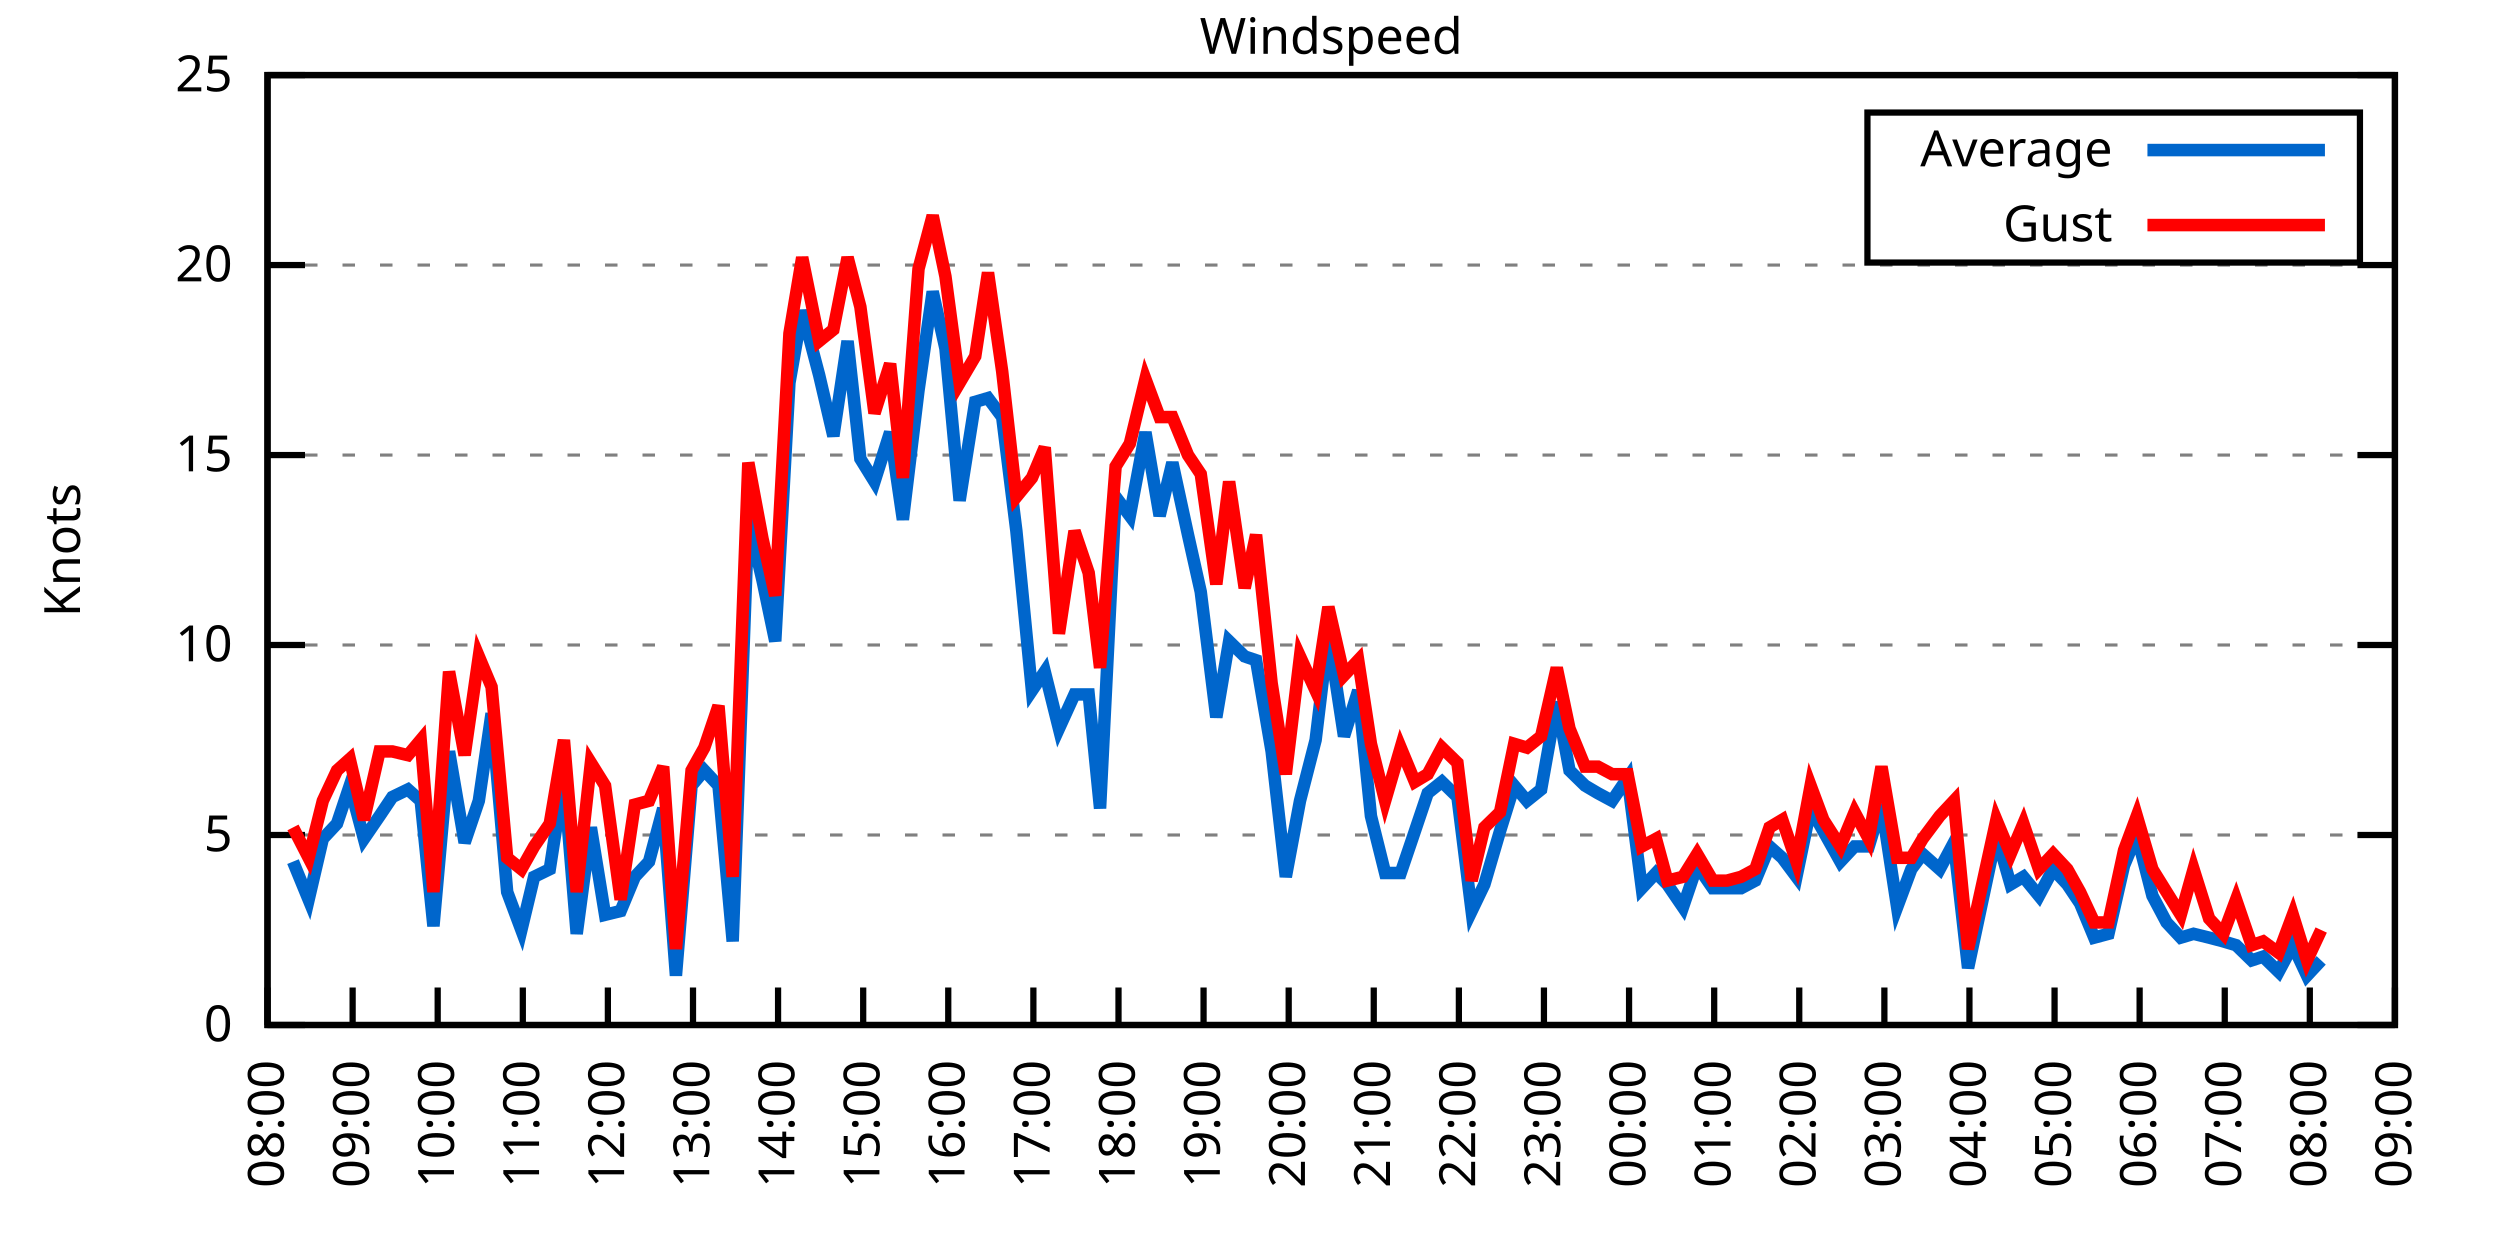
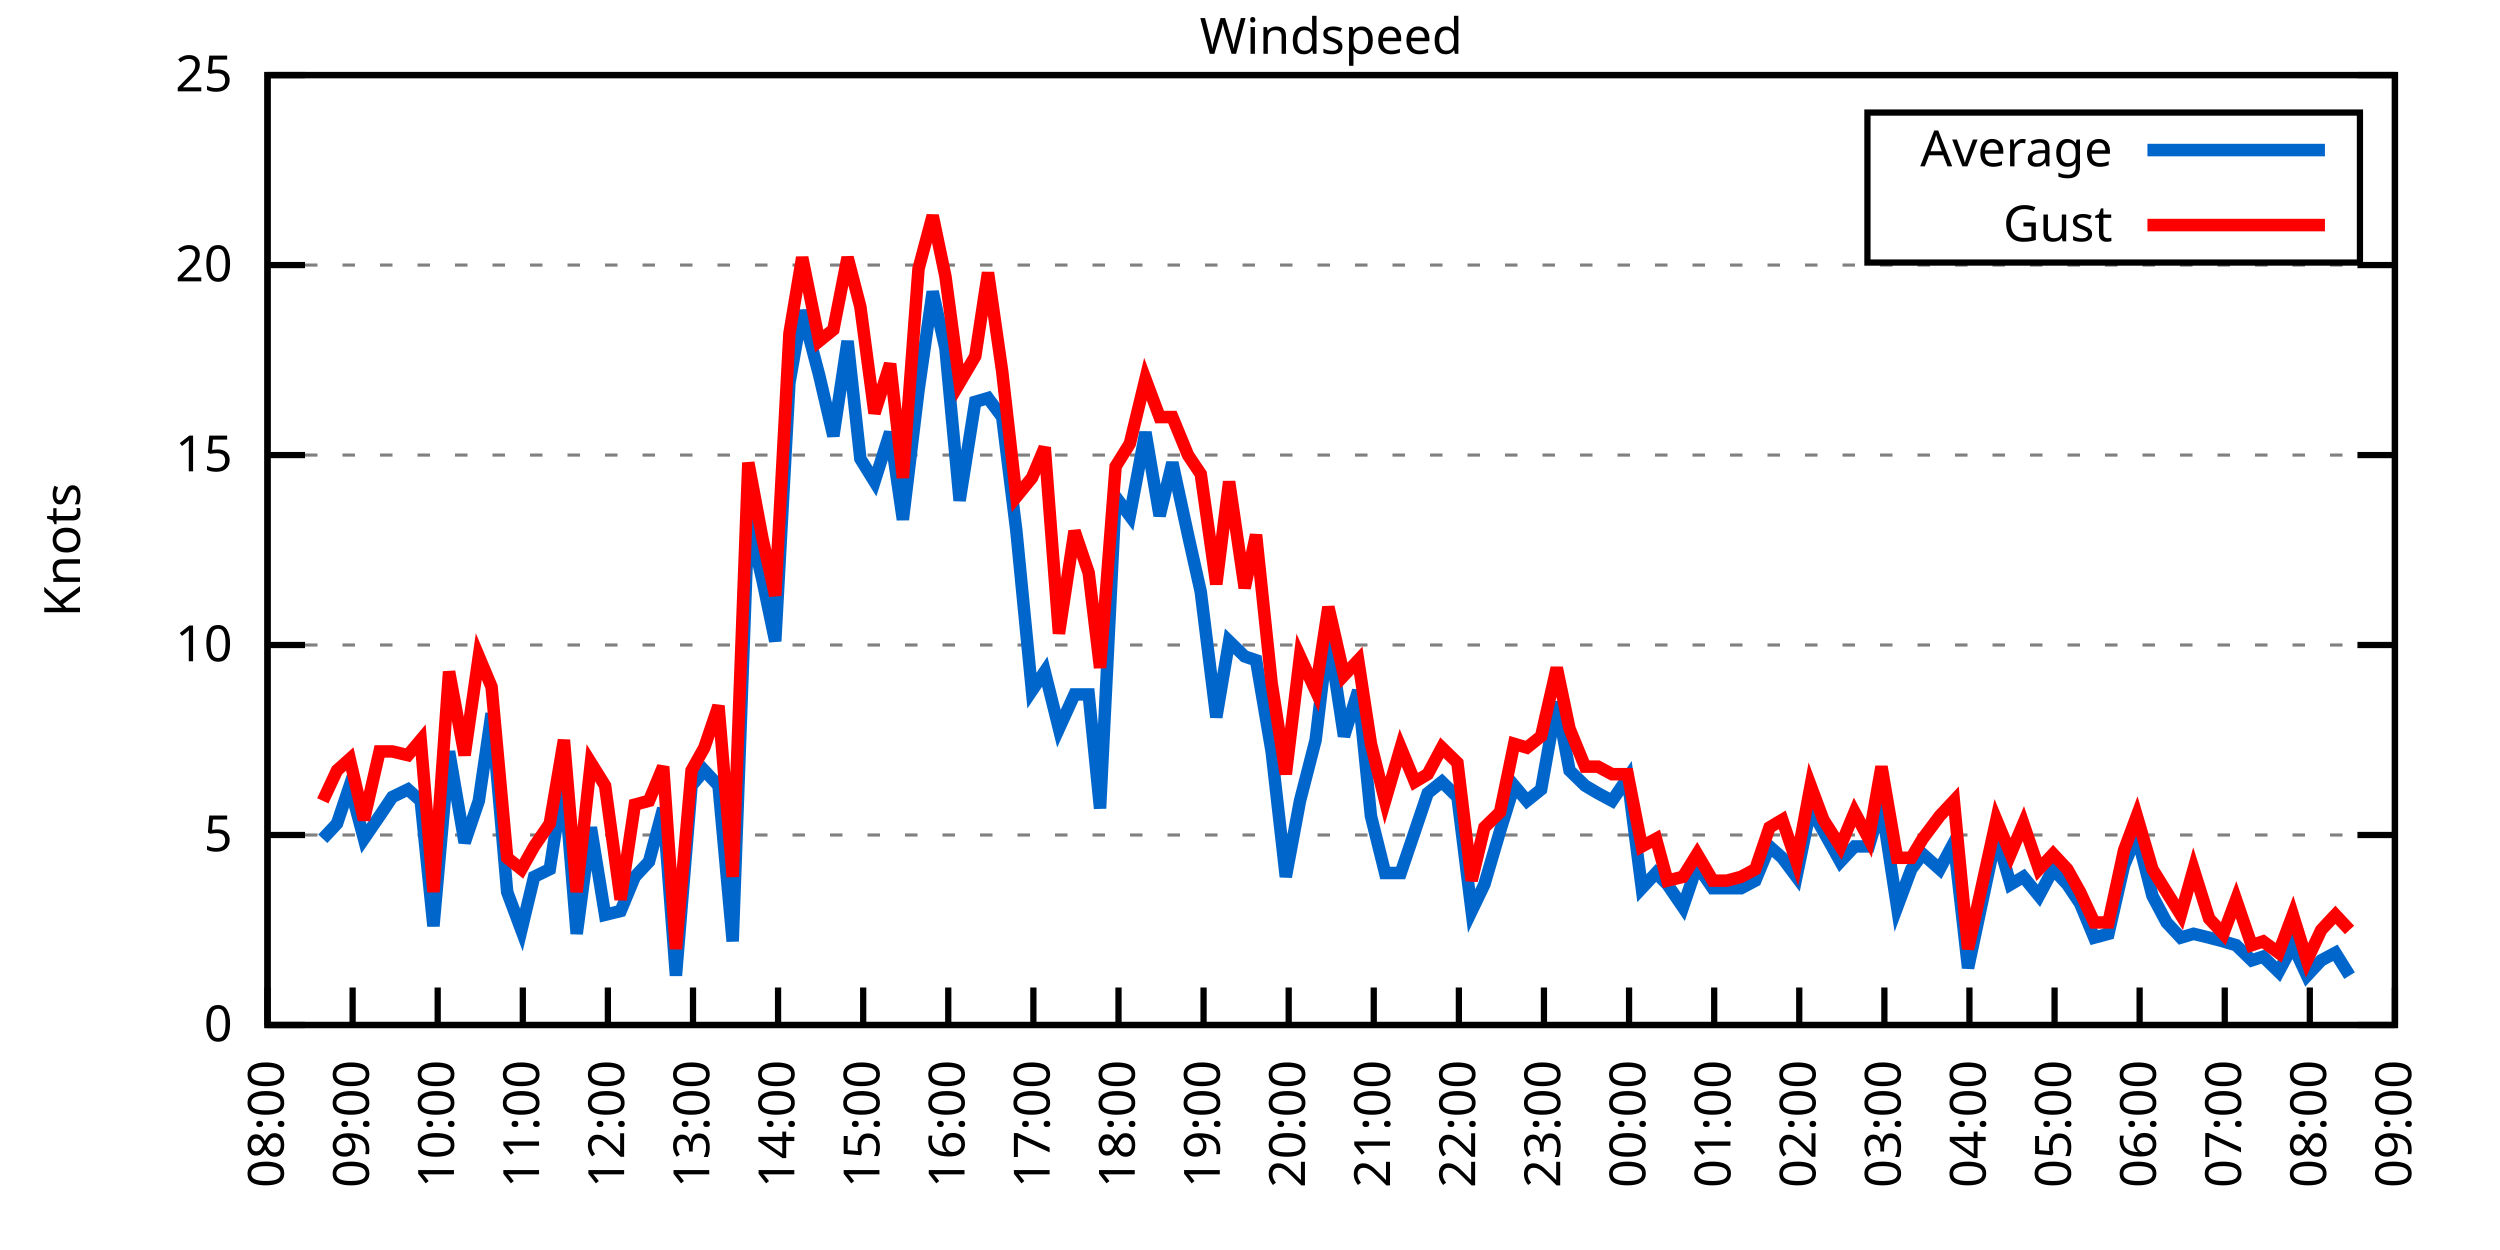
<svg xmlns="http://www.w3.org/2000/svg" xmlns:xlink="http://www.w3.org/1999/xlink" width="400" height="200" viewBox="0 0 400 200">
  <g id="gnuplot_canvas">
    <rect x="0" y="0" width="400" height="200" fill="none" />
    <defs>
      <circle id="gpDot" r="0.5" stroke-width="0.5" stroke="currentColor" />
      <path id="gpPt0" stroke-width="0.333" stroke="currentColor" d="M-1,0 h2 M0,-1 v2" />
      <path id="gpPt1" stroke-width="0.333" stroke="currentColor" d="M-1,-1 L1,1 M1,-1 L-1,1" />
      <path id="gpPt2" stroke-width="0.333" stroke="currentColor" d="M-1,0 L1,0 M0,-1 L0,1 M-1,-1 L1,1 M-1,1 L1,-1" />
      <rect id="gpPt3" stroke-width="0.333" stroke="currentColor" x="-1" y="-1" width="2" height="2" />
      <rect id="gpPt4" stroke-width="0.333" stroke="currentColor" fill="currentColor" x="-1" y="-1" width="2" height="2" />
      <circle id="gpPt5" stroke-width="0.333" stroke="currentColor" cx="0" cy="0" r="1" />
      <use xlink:href="#gpPt5" id="gpPt6" fill="currentColor" stroke="none" />
      <path id="gpPt7" stroke-width="0.333" stroke="currentColor" d="M0,-1.33 L-1.33,0.67 L1.33,0.67 z" />
      <use xlink:href="#gpPt7" id="gpPt8" fill="currentColor" stroke="none" />
      <use xlink:href="#gpPt7" id="gpPt9" stroke="currentColor" transform="rotate(180)" />
      <use xlink:href="#gpPt9" id="gpPt10" fill="currentColor" stroke="none" />
      <use xlink:href="#gpPt3" id="gpPt11" stroke="currentColor" transform="rotate(45)" />
      <use xlink:href="#gpPt11" id="gpPt12" fill="currentColor" stroke="none" />
      <path id="gpPt13" stroke-width="0.333" stroke="currentColor" d="M0,1.330 L1.265,0.411 L0.782,-1.067 L-0.782,-1.076 L-1.265,0.411 z" />
      <use xlink:href="#gpPt13" id="gpPt14" fill="currentColor" stroke="none" />
      <filter id="textbox" filterUnits="objectBoundingBox" x="0" y="0" height="1" width="1">
        <feFlood flood-color="white" flood-opacity="1" result="bgnd" />
        <feComposite in="SourceGraphic" in2="bgnd" operator="atop" />
      </filter>
      <filter id="greybox" filterUnits="objectBoundingBox" x="0" y="0" height="1" width="1">
        <feFlood flood-color="lightgrey" flood-opacity="1" result="grey" />
        <feComposite in="SourceGraphic" in2="grey" operator="atop" />
      </filter>
    </defs>
    <g fill="none" color="white" stroke="currentColor" stroke-width="1.00" stroke-linecap="butt" stroke-linejoin="miter">
</g>
    <g fill="none" color="black" stroke="currentColor" stroke-width="1.00" stroke-linecap="butt" stroke-linejoin="miter">
      <g stroke="none" shape-rendering="crispEdges">
        <polygon fill="rgb(255, 255, 255)" points="42.80,164.00 383.18,164.00 383.18,12.02 42.80,12.02 " />
      </g>
    </g>
    <g fill="none" color="black" stroke="currentColor" stroke-width="1.00" stroke-linecap="butt" stroke-linejoin="miter">
</g>
    <g fill="none" color="black" stroke="black" stroke-width="0.50" stroke-linecap="butt" stroke-linejoin="miter">
</g>
    <g fill="none" color="gray" stroke="currentColor" stroke-width="0.50" stroke-linecap="butt" stroke-linejoin="miter">
      <path stroke="gray" stroke-dasharray="2,4" class="gridline" d="M42.80,164.00 L383.19,164.00  " />
    </g>
    <g fill="none" color="gray" stroke="gray" stroke-width="1.00" stroke-linecap="butt" stroke-linejoin="miter">
</g>
    <g fill="none" color="black" stroke="currentColor" stroke-width="1.00" stroke-linecap="butt" stroke-linejoin="miter">
      <path stroke="black" d="M42.80,164.00 L48.80,164.00 M383.19,164.00 L377.19,164.00  " />
      <g transform="translate(37.20,166.60)" stroke="none" fill="black" font-family="Sans" font-size="8.00" text-anchor="end">
        <text>
          <tspan font-family="Sans"> 0</tspan>
        </text>
      </g>
    </g>
    <g fill="none" color="black" stroke="currentColor" stroke-width="1.00" stroke-linecap="butt" stroke-linejoin="miter">
</g>
    <g fill="none" color="black" stroke="black" stroke-width="0.50" stroke-linecap="butt" stroke-linejoin="miter">
</g>
    <g fill="none" color="gray" stroke="currentColor" stroke-width="0.50" stroke-linecap="butt" stroke-linejoin="miter">
      <path stroke="gray" stroke-dasharray="2,4" class="gridline" d="M42.80,133.60 L383.19,133.60  " />
    </g>
    <g fill="none" color="gray" stroke="gray" stroke-width="1.00" stroke-linecap="butt" stroke-linejoin="miter">
</g>
    <g fill="none" color="black" stroke="currentColor" stroke-width="1.00" stroke-linecap="butt" stroke-linejoin="miter">
      <path stroke="black" d="M42.80,133.60 L48.80,133.60 M383.19,133.60 L377.19,133.60  " />
      <g transform="translate(37.20,136.20)" stroke="none" fill="black" font-family="Sans" font-size="8.00" text-anchor="end">
        <text>
          <tspan font-family="Sans"> 5</tspan>
        </text>
      </g>
    </g>
    <g fill="none" color="black" stroke="currentColor" stroke-width="1.00" stroke-linecap="butt" stroke-linejoin="miter">
</g>
    <g fill="none" color="black" stroke="black" stroke-width="0.50" stroke-linecap="butt" stroke-linejoin="miter">
</g>
    <g fill="none" color="gray" stroke="currentColor" stroke-width="0.50" stroke-linecap="butt" stroke-linejoin="miter">
      <path stroke="gray" stroke-dasharray="2,4" class="gridline" d="M42.80,103.20 L383.19,103.20  " />
    </g>
    <g fill="none" color="gray" stroke="gray" stroke-width="1.00" stroke-linecap="butt" stroke-linejoin="miter">
</g>
    <g fill="none" color="black" stroke="currentColor" stroke-width="1.00" stroke-linecap="butt" stroke-linejoin="miter">
      <path stroke="black" d="M42.80,103.20 L48.80,103.20 M383.19,103.20 L377.19,103.20  " />
      <g transform="translate(37.20,105.80)" stroke="none" fill="black" font-family="Sans" font-size="8.00" text-anchor="end">
        <text>
          <tspan font-family="Sans"> 10</tspan>
        </text>
      </g>
    </g>
    <g fill="none" color="black" stroke="currentColor" stroke-width="1.00" stroke-linecap="butt" stroke-linejoin="miter">
</g>
    <g fill="none" color="black" stroke="black" stroke-width="0.50" stroke-linecap="butt" stroke-linejoin="miter">
</g>
    <g fill="none" color="gray" stroke="currentColor" stroke-width="0.50" stroke-linecap="butt" stroke-linejoin="miter">
      <path stroke="gray" stroke-dasharray="2,4" class="gridline" d="M42.80,72.81 L383.19,72.81  " />
    </g>
    <g fill="none" color="gray" stroke="gray" stroke-width="1.00" stroke-linecap="butt" stroke-linejoin="miter">
</g>
    <g fill="none" color="black" stroke="currentColor" stroke-width="1.00" stroke-linecap="butt" stroke-linejoin="miter">
      <path stroke="black" d="M42.80,72.81 L48.80,72.81 M383.19,72.81 L377.19,72.81  " />
      <g transform="translate(37.20,75.41)" stroke="none" fill="black" font-family="Sans" font-size="8.00" text-anchor="end">
        <text>
          <tspan font-family="Sans"> 15</tspan>
        </text>
      </g>
    </g>
    <g fill="none" color="black" stroke="currentColor" stroke-width="1.00" stroke-linecap="butt" stroke-linejoin="miter">
</g>
    <g fill="none" color="black" stroke="black" stroke-width="0.50" stroke-linecap="butt" stroke-linejoin="miter">
</g>
    <g fill="none" color="gray" stroke="currentColor" stroke-width="0.50" stroke-linecap="butt" stroke-linejoin="miter">
      <path stroke="gray" stroke-dasharray="2,4" class="gridline" d="M42.80,42.41 L383.19,42.41  " />
    </g>
    <g fill="none" color="gray" stroke="gray" stroke-width="1.00" stroke-linecap="butt" stroke-linejoin="miter">
</g>
    <g fill="none" color="black" stroke="currentColor" stroke-width="1.00" stroke-linecap="butt" stroke-linejoin="miter">
      <path stroke="black" d="M42.80,42.41 L48.80,42.41 M383.19,42.41 L377.19,42.41  " />
      <g transform="translate(37.20,45.01)" stroke="none" fill="black" font-family="Sans" font-size="8.00" text-anchor="end">
        <text>
          <tspan font-family="Sans"> 20</tspan>
        </text>
      </g>
    </g>
    <g fill="none" color="black" stroke="currentColor" stroke-width="1.00" stroke-linecap="butt" stroke-linejoin="miter">
</g>
    <g fill="none" color="black" stroke="black" stroke-width="0.50" stroke-linecap="butt" stroke-linejoin="miter">
</g>
    <g fill="none" color="gray" stroke="currentColor" stroke-width="0.50" stroke-linecap="butt" stroke-linejoin="miter">
      <path stroke="gray" stroke-dasharray="2,4" class="gridline" d="M42.80,12.01 L383.19,12.01  " />
    </g>
    <g fill="none" color="gray" stroke="gray" stroke-width="1.00" stroke-linecap="butt" stroke-linejoin="miter">
</g>
    <g fill="none" color="black" stroke="currentColor" stroke-width="1.00" stroke-linecap="butt" stroke-linejoin="miter">
      <path stroke="black" d="M42.80,12.01 L48.80,12.01 M383.19,12.01 L377.19,12.01  " />
      <g transform="translate(37.20,14.61)" stroke="none" fill="black" font-family="Sans" font-size="8.00" text-anchor="end">
        <text>
          <tspan font-family="Sans"> 25</tspan>
        </text>
      </g>
    </g>
    <g fill="none" color="black" stroke="currentColor" stroke-width="1.00" stroke-linecap="butt" stroke-linejoin="miter">
      <path stroke="black" d="M42.80,164.00 L42.80,158.00  " />
      <g transform="translate(45.40,169.60) rotate(270.00)" stroke="none" fill="black" font-family="Sans" font-size="8.00" text-anchor="end">
        <text>
          <tspan font-family="Sans">08:00</tspan>
        </text>
      </g>
    </g>
    <g fill="none" color="black" stroke="currentColor" stroke-width="1.00" stroke-linecap="butt" stroke-linejoin="miter">
      <path stroke="black" d="M56.42,164.00 L56.42,158.00  " />
      <g transform="translate(59.02,169.60) rotate(270.00)" stroke="none" fill="black" font-family="Sans" font-size="8.00" text-anchor="end">
        <text>
          <tspan font-family="Sans">09:00</tspan>
        </text>
      </g>
    </g>
    <g fill="none" color="black" stroke="currentColor" stroke-width="1.00" stroke-linecap="butt" stroke-linejoin="miter">
      <path stroke="black" d="M70.03,164.00 L70.03,158.00  " />
      <g transform="translate(72.63,169.60) rotate(270.00)" stroke="none" fill="black" font-family="Sans" font-size="8.00" text-anchor="end">
        <text>
          <tspan font-family="Sans">10:00</tspan>
        </text>
      </g>
    </g>
    <g fill="none" color="black" stroke="currentColor" stroke-width="1.00" stroke-linecap="butt" stroke-linejoin="miter">
      <path stroke="black" d="M83.65,164.00 L83.65,158.00  " />
      <g transform="translate(86.25,169.60) rotate(270.00)" stroke="none" fill="black" font-family="Sans" font-size="8.00" text-anchor="end">
        <text>
          <tspan font-family="Sans">11:00</tspan>
        </text>
      </g>
    </g>
    <g fill="none" color="black" stroke="currentColor" stroke-width="1.00" stroke-linecap="butt" stroke-linejoin="miter">
      <path stroke="black" d="M97.26,164.00 L97.26,158.00  " />
      <g transform="translate(99.86,169.60) rotate(270.00)" stroke="none" fill="black" font-family="Sans" font-size="8.00" text-anchor="end">
        <text>
          <tspan font-family="Sans">12:00</tspan>
        </text>
      </g>
    </g>
    <g fill="none" color="black" stroke="currentColor" stroke-width="1.00" stroke-linecap="butt" stroke-linejoin="miter">
      <path stroke="black" d="M110.88,164.00 L110.88,158.00  " />
      <g transform="translate(113.48,169.60) rotate(270.00)" stroke="none" fill="black" font-family="Sans" font-size="8.00" text-anchor="end">
        <text>
          <tspan font-family="Sans">13:00</tspan>
        </text>
      </g>
    </g>
    <g fill="none" color="black" stroke="currentColor" stroke-width="1.00" stroke-linecap="butt" stroke-linejoin="miter">
      <path stroke="black" d="M124.49,164.00 L124.49,158.00  " />
      <g transform="translate(127.09,169.60) rotate(270.00)" stroke="none" fill="black" font-family="Sans" font-size="8.00" text-anchor="end">
        <text>
          <tspan font-family="Sans">14:00</tspan>
        </text>
      </g>
    </g>
    <g fill="none" color="black" stroke="currentColor" stroke-width="1.00" stroke-linecap="butt" stroke-linejoin="miter">
      <path stroke="black" d="M138.11,164.00 L138.11,158.00  " />
      <g transform="translate(140.71,169.60) rotate(270.00)" stroke="none" fill="black" font-family="Sans" font-size="8.00" text-anchor="end">
        <text>
          <tspan font-family="Sans">15:00</tspan>
        </text>
      </g>
    </g>
    <g fill="none" color="black" stroke="currentColor" stroke-width="1.00" stroke-linecap="butt" stroke-linejoin="miter">
      <path stroke="black" d="M151.72,164.00 L151.72,158.00  " />
      <g transform="translate(154.32,169.60) rotate(270.00)" stroke="none" fill="black" font-family="Sans" font-size="8.00" text-anchor="end">
        <text>
          <tspan font-family="Sans">16:00</tspan>
        </text>
      </g>
    </g>
    <g fill="none" color="black" stroke="currentColor" stroke-width="1.00" stroke-linecap="butt" stroke-linejoin="miter">
      <path stroke="black" d="M165.34,164.00 L165.34,158.00  " />
      <g transform="translate(167.94,169.60) rotate(270.00)" stroke="none" fill="black" font-family="Sans" font-size="8.00" text-anchor="end">
        <text>
          <tspan font-family="Sans">17:00</tspan>
        </text>
      </g>
    </g>
    <g fill="none" color="black" stroke="currentColor" stroke-width="1.00" stroke-linecap="butt" stroke-linejoin="miter">
      <path stroke="black" d="M178.96,164.00 L178.96,158.00  " />
      <g transform="translate(181.56,169.60) rotate(270.00)" stroke="none" fill="black" font-family="Sans" font-size="8.00" text-anchor="end">
        <text>
          <tspan font-family="Sans">18:00</tspan>
        </text>
      </g>
    </g>
    <g fill="none" color="black" stroke="currentColor" stroke-width="1.00" stroke-linecap="butt" stroke-linejoin="miter">
      <path stroke="black" d="M192.57,164.00 L192.57,158.00  " />
      <g transform="translate(195.17,169.60) rotate(270.00)" stroke="none" fill="black" font-family="Sans" font-size="8.00" text-anchor="end">
        <text>
          <tspan font-family="Sans">19:00</tspan>
        </text>
      </g>
    </g>
    <g fill="none" color="black" stroke="currentColor" stroke-width="1.00" stroke-linecap="butt" stroke-linejoin="miter">
      <path stroke="black" d="M206.19,164.00 L206.19,158.00  " />
      <g transform="translate(208.79,169.60) rotate(270.00)" stroke="none" fill="black" font-family="Sans" font-size="8.00" text-anchor="end">
        <text>
          <tspan font-family="Sans">20:00</tspan>
        </text>
      </g>
    </g>
    <g fill="none" color="black" stroke="currentColor" stroke-width="1.00" stroke-linecap="butt" stroke-linejoin="miter">
      <path stroke="black" d="M219.80,164.00 L219.80,158.00  " />
      <g transform="translate(222.40,169.60) rotate(270.00)" stroke="none" fill="black" font-family="Sans" font-size="8.00" text-anchor="end">
        <text>
          <tspan font-family="Sans">21:00</tspan>
        </text>
      </g>
    </g>
    <g fill="none" color="black" stroke="currentColor" stroke-width="1.00" stroke-linecap="butt" stroke-linejoin="miter">
      <path stroke="black" d="M233.42,164.00 L233.42,158.00  " />
      <g transform="translate(236.02,169.60) rotate(270.00)" stroke="none" fill="black" font-family="Sans" font-size="8.00" text-anchor="end">
        <text>
          <tspan font-family="Sans">22:00</tspan>
        </text>
      </g>
    </g>
    <g fill="none" color="black" stroke="currentColor" stroke-width="1.00" stroke-linecap="butt" stroke-linejoin="miter">
      <path stroke="black" d="M247.03,164.00 L247.03,158.00  " />
      <g transform="translate(249.63,169.60) rotate(270.00)" stroke="none" fill="black" font-family="Sans" font-size="8.00" text-anchor="end">
        <text>
          <tspan font-family="Sans">23:00</tspan>
        </text>
      </g>
    </g>
    <g fill="none" color="black" stroke="currentColor" stroke-width="1.00" stroke-linecap="butt" stroke-linejoin="miter">
      <path stroke="black" d="M260.65,164.00 L260.65,158.00  " />
      <g transform="translate(263.25,169.60) rotate(270.00)" stroke="none" fill="black" font-family="Sans" font-size="8.00" text-anchor="end">
        <text>
          <tspan font-family="Sans">00:00</tspan>
        </text>
      </g>
    </g>
    <g fill="none" color="black" stroke="currentColor" stroke-width="1.00" stroke-linecap="butt" stroke-linejoin="miter">
      <path stroke="black" d="M274.27,164.00 L274.27,158.00  " />
      <g transform="translate(276.87,169.60) rotate(270.00)" stroke="none" fill="black" font-family="Sans" font-size="8.00" text-anchor="end">
        <text>
          <tspan font-family="Sans">01:00</tspan>
        </text>
      </g>
    </g>
    <g fill="none" color="black" stroke="currentColor" stroke-width="1.00" stroke-linecap="butt" stroke-linejoin="miter">
      <path stroke="black" d="M287.88,164.00 L287.88,158.00  " />
      <g transform="translate(290.48,169.60) rotate(270.00)" stroke="none" fill="black" font-family="Sans" font-size="8.00" text-anchor="end">
        <text>
          <tspan font-family="Sans">02:00</tspan>
        </text>
      </g>
    </g>
    <g fill="none" color="black" stroke="currentColor" stroke-width="1.00" stroke-linecap="butt" stroke-linejoin="miter">
      <path stroke="black" d="M301.50,164.00 L301.50,158.00  " />
      <g transform="translate(304.10,169.60) rotate(270.00)" stroke="none" fill="black" font-family="Sans" font-size="8.00" text-anchor="end">
        <text>
          <tspan font-family="Sans">03:00</tspan>
        </text>
      </g>
    </g>
    <g fill="none" color="black" stroke="currentColor" stroke-width="1.00" stroke-linecap="butt" stroke-linejoin="miter">
      <path stroke="black" d="M315.11,164.00 L315.11,158.00  " />
      <g transform="translate(317.71,169.60) rotate(270.00)" stroke="none" fill="black" font-family="Sans" font-size="8.00" text-anchor="end">
        <text>
          <tspan font-family="Sans">04:00</tspan>
        </text>
      </g>
    </g>
    <g fill="none" color="black" stroke="currentColor" stroke-width="1.00" stroke-linecap="butt" stroke-linejoin="miter">
      <path stroke="black" d="M328.73,164.00 L328.73,158.00  " />
      <g transform="translate(331.33,169.60) rotate(270.00)" stroke="none" fill="black" font-family="Sans" font-size="8.00" text-anchor="end">
        <text>
          <tspan font-family="Sans">05:00</tspan>
        </text>
      </g>
    </g>
    <g fill="none" color="black" stroke="currentColor" stroke-width="1.00" stroke-linecap="butt" stroke-linejoin="miter">
      <path stroke="black" d="M342.34,164.00 L342.34,158.00  " />
      <g transform="translate(344.94,169.60) rotate(270.00)" stroke="none" fill="black" font-family="Sans" font-size="8.00" text-anchor="end">
        <text>
          <tspan font-family="Sans">06:00</tspan>
        </text>
      </g>
    </g>
    <g fill="none" color="black" stroke="currentColor" stroke-width="1.00" stroke-linecap="butt" stroke-linejoin="miter">
      <path stroke="black" d="M355.96,164.00 L355.96,158.00  " />
      <g transform="translate(358.56,169.60) rotate(270.00)" stroke="none" fill="black" font-family="Sans" font-size="8.00" text-anchor="end">
        <text>
          <tspan font-family="Sans">07:00</tspan>
        </text>
      </g>
    </g>
    <g fill="none" color="black" stroke="currentColor" stroke-width="1.00" stroke-linecap="butt" stroke-linejoin="miter">
      <path stroke="black" d="M369.57,164.00 L369.57,158.00  " />
      <g transform="translate(372.17,169.60) rotate(270.00)" stroke="none" fill="black" font-family="Sans" font-size="8.00" text-anchor="end">
        <text>
          <tspan font-family="Sans">08:00</tspan>
        </text>
      </g>
    </g>
    <g fill="none" color="black" stroke="currentColor" stroke-width="1.00" stroke-linecap="butt" stroke-linejoin="miter">
      <path stroke="black" d="M383.19,164.00 L383.19,158.00  " />
      <g transform="translate(385.79,169.60) rotate(270.00)" stroke="none" fill="black" font-family="Sans" font-size="8.00" text-anchor="end">
        <text>
          <tspan font-family="Sans">09:00</tspan>
        </text>
      </g>
    </g>
    <g fill="none" color="black" stroke="currentColor" stroke-width="1.00" stroke-linecap="butt" stroke-linejoin="miter">
</g>
    <g fill="none" color="black" stroke="currentColor" stroke-width="1.00" stroke-linecap="butt" stroke-linejoin="miter">
      <path stroke="black" d="M42.80,12.01 L42.80,164.00 L383.19,164.00 L383.19,12.01 L42.80,12.01 Z  " />
    </g>
    <g fill="none" color="black" stroke="currentColor" stroke-width="1.00" stroke-linecap="butt" stroke-linejoin="miter">
</g>
    <g fill="none" color="black" stroke="currentColor" stroke-width="1.00" stroke-linecap="butt" stroke-linejoin="miter">
      <path stroke="black" d="M298.79,42.01 L298.79,18.01 L377.59,18.01 L377.59,42.01 L298.79,42.01 Z  " />
    </g>
    <g id="Windspeed_plot_1">
      <g fill="none" color="white" stroke="black" stroke-width="2.00" stroke-linecap="butt" stroke-linejoin="miter">
</g>
      <g fill="none" color="black" stroke="currentColor" stroke-width="2.00" stroke-linecap="butt" stroke-linejoin="miter">
        <g transform="translate(337.99,26.61)" stroke="none" fill="black" font-family="Sans" font-size="8.00" text-anchor="end">
          <text>
            <tspan font-family="Sans">Average</tspan>
          </text>
        </g>
      </g>
      <g fill="none" color="black" stroke="currentColor" stroke-width="2.00" stroke-linecap="butt" stroke-linejoin="miter">
-         <path stroke="rgb(  0, 102, 204)" d="M343.59,24.01 L371.99,24.01 M46.88,137.86 L49.38,143.94 L51.65,134.21 L53.92,131.78 L55.96,125.70 L58.23,134.21   L60.73,130.56 L62.77,127.52 L65.27,126.31 L67.31,128.13 L69.35,148.19 L71.85,120.23 L74.34,134.82 L76.61,128.13   L78.65,114.15 L81.15,142.72 L83.42,148.80 L85.46,140.29 L87.96,139.07 L90.23,124.48 L92.27,149.41 L94.54,132.39   L96.81,146.37 L99.30,145.76 L101.57,140.29 L103.84,137.86 L106.11,129.35 L108.15,156.10 L110.65,125.70 L112.69,123.27   L114.96,125.70 L117.23,150.62 L119.73,83.14 L122.00,92.87 L124.04,102.60 L126.31,61.25 L128.35,49.70 L131.07,60.04   L133.34,69.77 L135.61,54.57 L137.66,73.41 L139.92,77.06 L142.42,69.16 L144.46,83.14 L146.96,62.47 L149.23,46.66   L151.27,55.78 L153.54,80.10 L156.04,64.29 L158.08,63.69 L160.35,66.73 L162.62,84.97 L165.11,110.50 L167.16,107.46   L169.43,116.58 L171.92,111.11 L174.19,111.11 L176.01,129.35 L178.50,79.49 L180.77,82.53 L183.27,69.16 L185.54,82.53   L187.58,74.02 L190.08,85.57 L192.12,94.69 L194.61,114.76 L196.66,102.60 L199.15,105.03 L200.97,105.64 L203.46,120.23   L205.73,140.29 L208.00,128.13 L210.50,118.40 L212.54,101.38 L215.04,117.80 L217.31,110.50 L219.35,130.56 L221.62,139.68   L224.11,139.68 L226.38,132.99 L228.43,126.91 L230.70,125.09 L233.19,127.52 L235.46,145.76 L237.50,141.51 L240.00,132.99   L242.27,125.70 L244.31,128.13 L246.58,126.31 L249.08,112.32 L251.12,123.27 L253.61,125.70 L255.66,126.91 L257.93,128.13   L260.42,124.48 L262.69,142.11 L264.96,139.68 L266.78,141.51 L269.27,145.15 L271.54,138.47 L274.04,142.11 L276.31,142.11   L278.58,142.11 L280.85,140.90 L283.12,135.43 L285.16,137.25 L287.43,140.29 L289.70,129.35 L291.74,132.99 L294.46,137.86   L296.73,135.43 L299.00,135.43 L301.04,128.74 L303.54,145.15 L305.81,139.07 L307.62,136.64 L310.35,139.07 L312.62,134.82   L314.89,154.88 L319.42,133.60 L321.69,141.51 L323.74,140.29 L326.23,143.33 L328.50,139.07 L330.77,141.51 L332.81,144.55   L335.08,150.02 L337.35,149.41 L339.85,138.47 L341.89,133.60 L344.39,143.33 L346.65,147.59 L348.92,150.02 L350.97,149.41   L353.46,150.02 L355.73,150.62 L357.77,151.23 L360.27,153.66 L362.09,153.06 L364.58,155.49 L366.85,151.23 L369.12,156.10   L371.39,153.66  " />
+         <path stroke="rgb(  0, 102, 204)" d="M343.59,24.01 L371.99,24.01 M51.65,134.21 L53.92,131.78 L55.96,125.70 L58.23,134.21 L60.73,130.56 L62.77,127.52   L65.27,126.31 L67.31,128.13 L69.35,148.19 L71.85,120.23 L74.34,134.82 L76.61,128.13 L78.65,114.15 L81.15,142.72   L83.42,148.80 L85.46,140.29 L87.96,139.07 L90.23,124.48 L92.27,149.41 L94.54,132.39 L96.81,146.37 L99.30,145.76   L101.57,140.29 L103.84,137.86 L106.11,129.35 L108.15,156.10 L110.65,125.70 L112.69,123.27 L114.96,125.70 L117.23,150.62   L119.73,83.14 L122.00,92.87 L124.04,102.60 L126.31,61.25 L128.35,49.70 L131.07,60.04 L133.34,69.77 L135.61,54.57   L137.66,73.41 L139.92,77.06 L142.42,69.16 L144.46,83.14 L146.96,62.47 L149.23,46.66 L151.27,55.78 L153.54,80.10   L156.04,64.29 L158.08,63.69 L160.35,66.73 L162.62,84.97 L165.11,110.50 L167.16,107.46 L169.43,116.58 L171.92,111.11   L174.19,111.11 L176.01,129.35 L178.50,79.49 L180.77,82.53 L183.27,69.16 L185.54,82.53 L187.58,74.02 L190.08,85.57   L192.12,94.69 L194.61,114.76 L196.66,102.60 L199.15,105.03 L200.97,105.64 L203.46,120.23 L205.73,140.29 L208.00,128.13   L210.50,118.40 L212.54,101.38 L215.04,117.80 L217.31,110.50 L219.35,130.56 L221.62,139.68 L224.11,139.68 L226.38,132.99   L228.43,126.91 L230.70,125.09 L233.19,127.52 L235.46,145.76 L237.50,141.51 L240.00,132.99 L242.27,125.70 L244.31,128.13   L246.58,126.31 L249.08,112.32 L251.12,123.27 L253.61,125.70 L255.66,126.91 L257.93,128.13 L260.42,124.48 L262.69,142.11   L264.96,139.68 L266.78,141.51 L269.27,145.15 L271.54,138.47 L274.04,142.11 L276.31,142.11 L278.58,142.11 L280.85,140.90   L283.12,135.43 L285.16,137.25 L287.43,140.29 L289.70,129.35 L291.74,132.99 L294.46,137.86 L296.73,135.43 L299.00,135.43   L301.04,128.74 L303.54,145.15 L305.81,139.07 L307.62,136.64 L310.35,139.07 L312.62,134.82 L314.89,154.88 L319.42,133.60   L321.69,141.51 L323.74,140.29 L326.23,143.33 L328.50,139.07 L330.77,141.51 L332.81,144.55 L335.08,150.02 L337.35,149.41   L339.85,138.47 L341.89,133.60 L344.39,143.33 L346.65,147.59 L348.92,150.02 L350.97,149.41 L353.46,150.02 L355.73,150.62   L357.77,151.23 L360.27,153.66 L362.09,153.06 L364.58,155.49 L366.85,151.23 L369.12,156.10 L371.39,153.66 L373.66,152.45   L375.93,156.10  " />
      </g>
    </g>
    <g id="Windspeed_plot_2">
      <g fill="none" color="black" stroke="currentColor" stroke-width="2.00" stroke-linecap="butt" stroke-linejoin="miter">
        <g transform="translate(337.99,38.61)" stroke="none" fill="black" font-family="Sans" font-size="8.00" text-anchor="end">
          <text>
            <tspan font-family="Sans">Gust</tspan>
          </text>
        </g>
      </g>
      <g fill="none" color="black" stroke="currentColor" stroke-width="2.00" stroke-linecap="butt" stroke-linejoin="miter">
-         <path stroke="rgb(255,   0,   0)" d="M343.59,36.01 L371.99,36.01 M46.88,132.39 L49.38,137.25 L51.65,128.13 L53.92,123.27 L55.96,121.44 L58.23,131.17   L60.73,120.23 L62.77,120.23 L65.27,120.83 L67.31,118.40 L69.35,142.72 L71.85,107.46 L74.34,120.83 L76.61,105.03   L78.65,109.89 L81.15,137.25 L83.42,139.07 L85.46,135.43 L87.96,131.78 L90.23,118.40 L92.27,142.72 L94.54,122.05   L96.81,125.70 L99.30,143.94 L101.57,128.74 L103.84,128.13 L106.11,122.66 L108.15,151.84 L110.65,123.27 L112.69,119.62   L114.96,112.93 L117.23,140.29 L119.73,74.02 L122.00,86.18 L124.04,95.30 L126.31,53.35 L128.35,41.19 L131.07,54.57   L133.34,52.74 L135.61,41.19 L137.66,49.10 L139.92,66.12 L142.42,58.21 L144.46,76.45 L146.96,43.02 L149.23,34.50   L151.27,44.23 L153.54,61.25 L156.04,57.00 L158.08,43.62 L160.35,59.43 L162.62,79.49 L165.11,76.45 L167.16,71.59   L169.43,101.38 L171.92,84.97 L174.19,91.65 L176.01,106.85 L178.50,74.63 L180.77,70.98 L183.27,60.65 L185.54,66.73   L187.58,66.73 L190.08,72.81 L192.12,75.85 L194.61,93.48 L196.66,77.06 L199.15,94.08 L200.97,85.57 L203.46,109.28   L205.73,123.87 L208.00,105.03 L210.50,110.50 L212.54,97.12 L215.04,108.07 L217.31,105.64 L219.35,119.01 L221.62,128.13   L224.11,119.62 L226.38,125.09 L228.43,123.87 L230.70,119.62 L233.19,122.05 L235.46,140.90 L237.50,132.39 L240.00,129.95   L242.27,119.01 L244.31,119.62 L246.58,117.80 L249.08,106.85 L251.12,116.58 L253.61,122.66 L255.66,122.66 L257.93,123.87   L260.42,123.87 L262.69,135.43 L264.96,134.21 L266.78,140.90 L269.27,140.29 L271.54,136.64 L274.04,140.90 L276.31,140.90   L278.58,140.29 L280.85,139.07 L283.12,132.39 L285.16,131.17 L287.43,137.86 L289.70,125.70 L291.74,131.17 L294.46,135.43   L296.73,129.95 L299.00,134.21 L301.04,122.66 L303.54,137.25 L305.81,137.25 L307.62,134.21 L310.35,130.56 L312.62,128.13   L314.89,151.84 L319.42,131.17 L321.69,136.64 L323.74,131.78 L326.23,139.07 L328.50,136.64 L330.77,139.07 L332.81,142.72   L335.08,147.59 L337.35,147.59 L339.85,136.03 L341.89,130.56 L344.39,139.07 L346.65,142.72 L348.92,146.37 L350.97,139.07   L353.46,146.98 L355.73,149.41 L357.77,143.94 L360.27,151.23 L362.09,150.62 L364.58,152.45 L366.85,146.37 L369.12,153.66   L371.39,148.80  " />
+         <path stroke="rgb(255,   0,   0)" d="M343.59,36.01 L371.99,36.01 M51.65,128.13 L53.92,123.27 L55.96,121.44 L58.23,131.17 L60.73,120.23 L62.77,120.23   L65.27,120.83 L67.31,118.40 L69.35,142.72 L71.85,107.46 L74.34,120.83 L76.61,105.03 L78.65,109.89 L81.15,137.25   L83.42,139.07 L85.46,135.43 L87.96,131.78 L90.23,118.40 L92.27,142.72 L94.54,122.05 L96.81,125.70 L99.30,143.94   L101.57,128.74 L103.84,128.13 L106.11,122.66 L108.15,151.84 L110.65,123.27 L112.69,119.62 L114.96,112.93 L117.23,140.29   L119.73,74.02 L122.00,86.18 L124.04,95.30 L126.31,53.35 L128.35,41.19 L131.07,54.57 L133.34,52.74 L135.61,41.19   L137.66,49.10 L139.92,66.12 L142.42,58.21 L144.46,76.45 L146.96,43.02 L149.23,34.50 L151.27,44.23 L153.54,61.25   L156.04,57.00 L158.08,43.62 L160.35,59.43 L162.62,79.49 L165.11,76.45 L167.16,71.59 L169.43,101.38 L171.92,84.97   L174.19,91.65 L176.01,106.85 L178.50,74.63 L180.77,70.98 L183.27,60.65 L185.54,66.73 L187.58,66.73 L190.08,72.81   L192.12,75.85 L194.61,93.48 L196.66,77.06 L199.15,94.08 L200.97,85.57 L203.46,109.28 L205.73,123.87 L208.00,105.03   L210.50,110.50 L212.54,97.12 L215.04,108.07 L217.31,105.64 L219.35,119.01 L221.62,128.13 L224.11,119.62 L226.38,125.09   L228.43,123.87 L230.70,119.62 L233.19,122.05 L235.46,140.90 L237.50,132.39 L240.00,129.95 L242.27,119.01 L244.31,119.62   L246.58,117.80 L249.08,106.85 L251.12,116.58 L253.61,122.66 L255.66,122.66 L257.93,123.87 L260.42,123.87 L262.69,135.43   L264.96,134.21 L266.78,140.90 L269.27,140.29 L271.54,136.64 L274.04,140.90 L276.31,140.90 L278.58,140.29 L280.85,139.07   L283.12,132.39 L285.16,131.17 L287.43,137.86 L289.70,125.70 L291.74,131.17 L294.46,135.43 L296.73,129.95 L299.00,134.21   L301.04,122.66 L303.54,137.25 L305.81,137.25 L307.62,134.21 L310.35,130.56 L312.62,128.13 L314.89,151.84 L319.42,131.17   L321.69,136.64 L323.74,131.78 L326.23,139.07 L328.50,136.64 L330.77,139.07 L332.81,142.72 L335.08,147.59 L337.35,147.59   L339.85,136.03 L341.89,130.56 L344.39,139.07 L346.65,142.72 L348.92,146.37 L350.97,139.07 L353.46,146.98 L355.73,149.41   L357.77,143.94 L360.27,151.23 L362.09,150.62 L364.58,152.45 L366.85,146.37 L369.12,153.66 L371.39,148.80 L373.66,146.37   L375.93,148.80  " />
      </g>
    </g>
    <g fill="none" color="black" stroke="currentColor" stroke-width="2.00" stroke-linecap="butt" stroke-linejoin="miter">
</g>
    <g fill="none" color="black" stroke="black" stroke-width="1.00" stroke-linecap="butt" stroke-linejoin="miter">
</g>
    <g fill="none" color="black" stroke="currentColor" stroke-width="1.00" stroke-linecap="butt" stroke-linejoin="miter">
      <path stroke="black" d="M42.80,12.01 L42.80,164.00 L383.19,164.00 L383.19,12.01 L42.80,12.01 Z  " />
      <g transform="translate(12.80,88.01) rotate(270.00)" stroke="none" fill="black" font-family="Sans" font-size="8.00" text-anchor="middle">
        <text>
          <tspan font-family="Sans">Knots</tspan>
        </text>
      </g>
    </g>
    <g fill="none" color="black" stroke="currentColor" stroke-width="1.00" stroke-linecap="butt" stroke-linejoin="miter">
</g>
    <g fill="none" color="black" stroke="currentColor" stroke-width="1.00" stroke-linecap="butt" stroke-linejoin="miter">
      <g transform="translate(212.99,8.61)" stroke="none" fill="black" font-family="Sans" font-size="8.00" text-anchor="middle">
        <text>
          <tspan font-family="Sans">Windspeed</tspan>
        </text>
      </g>
    </g>
    <g fill="none" color="black" stroke="currentColor" stroke-width="1.00" stroke-linecap="butt" stroke-linejoin="miter">
</g>
  </g>
</svg>
